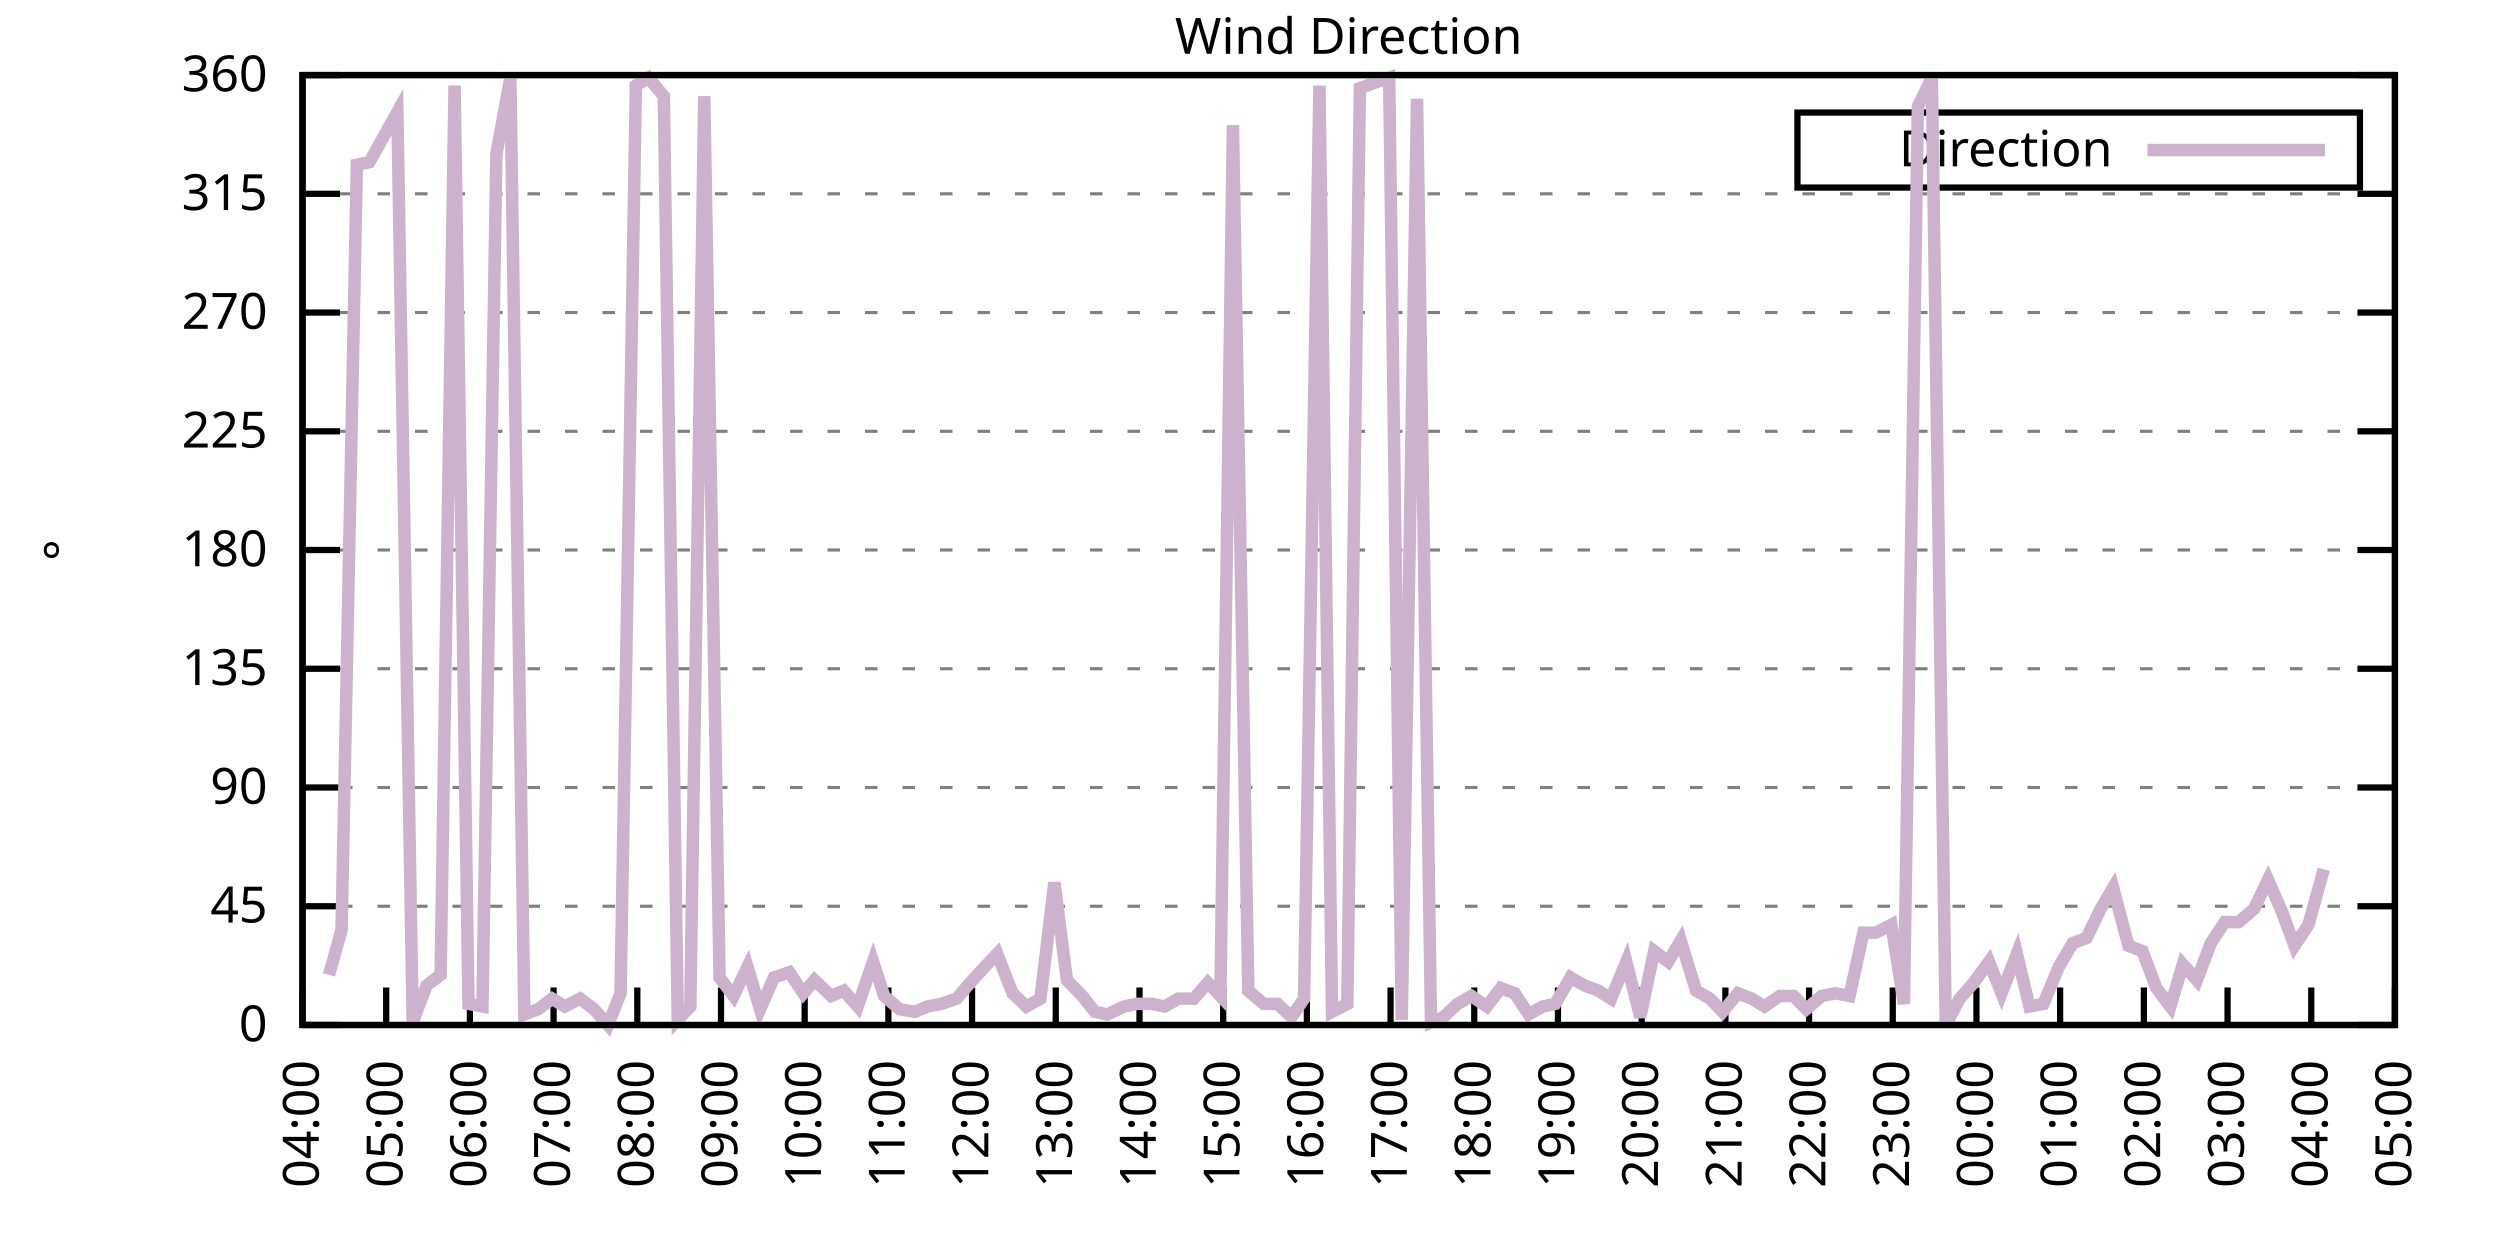
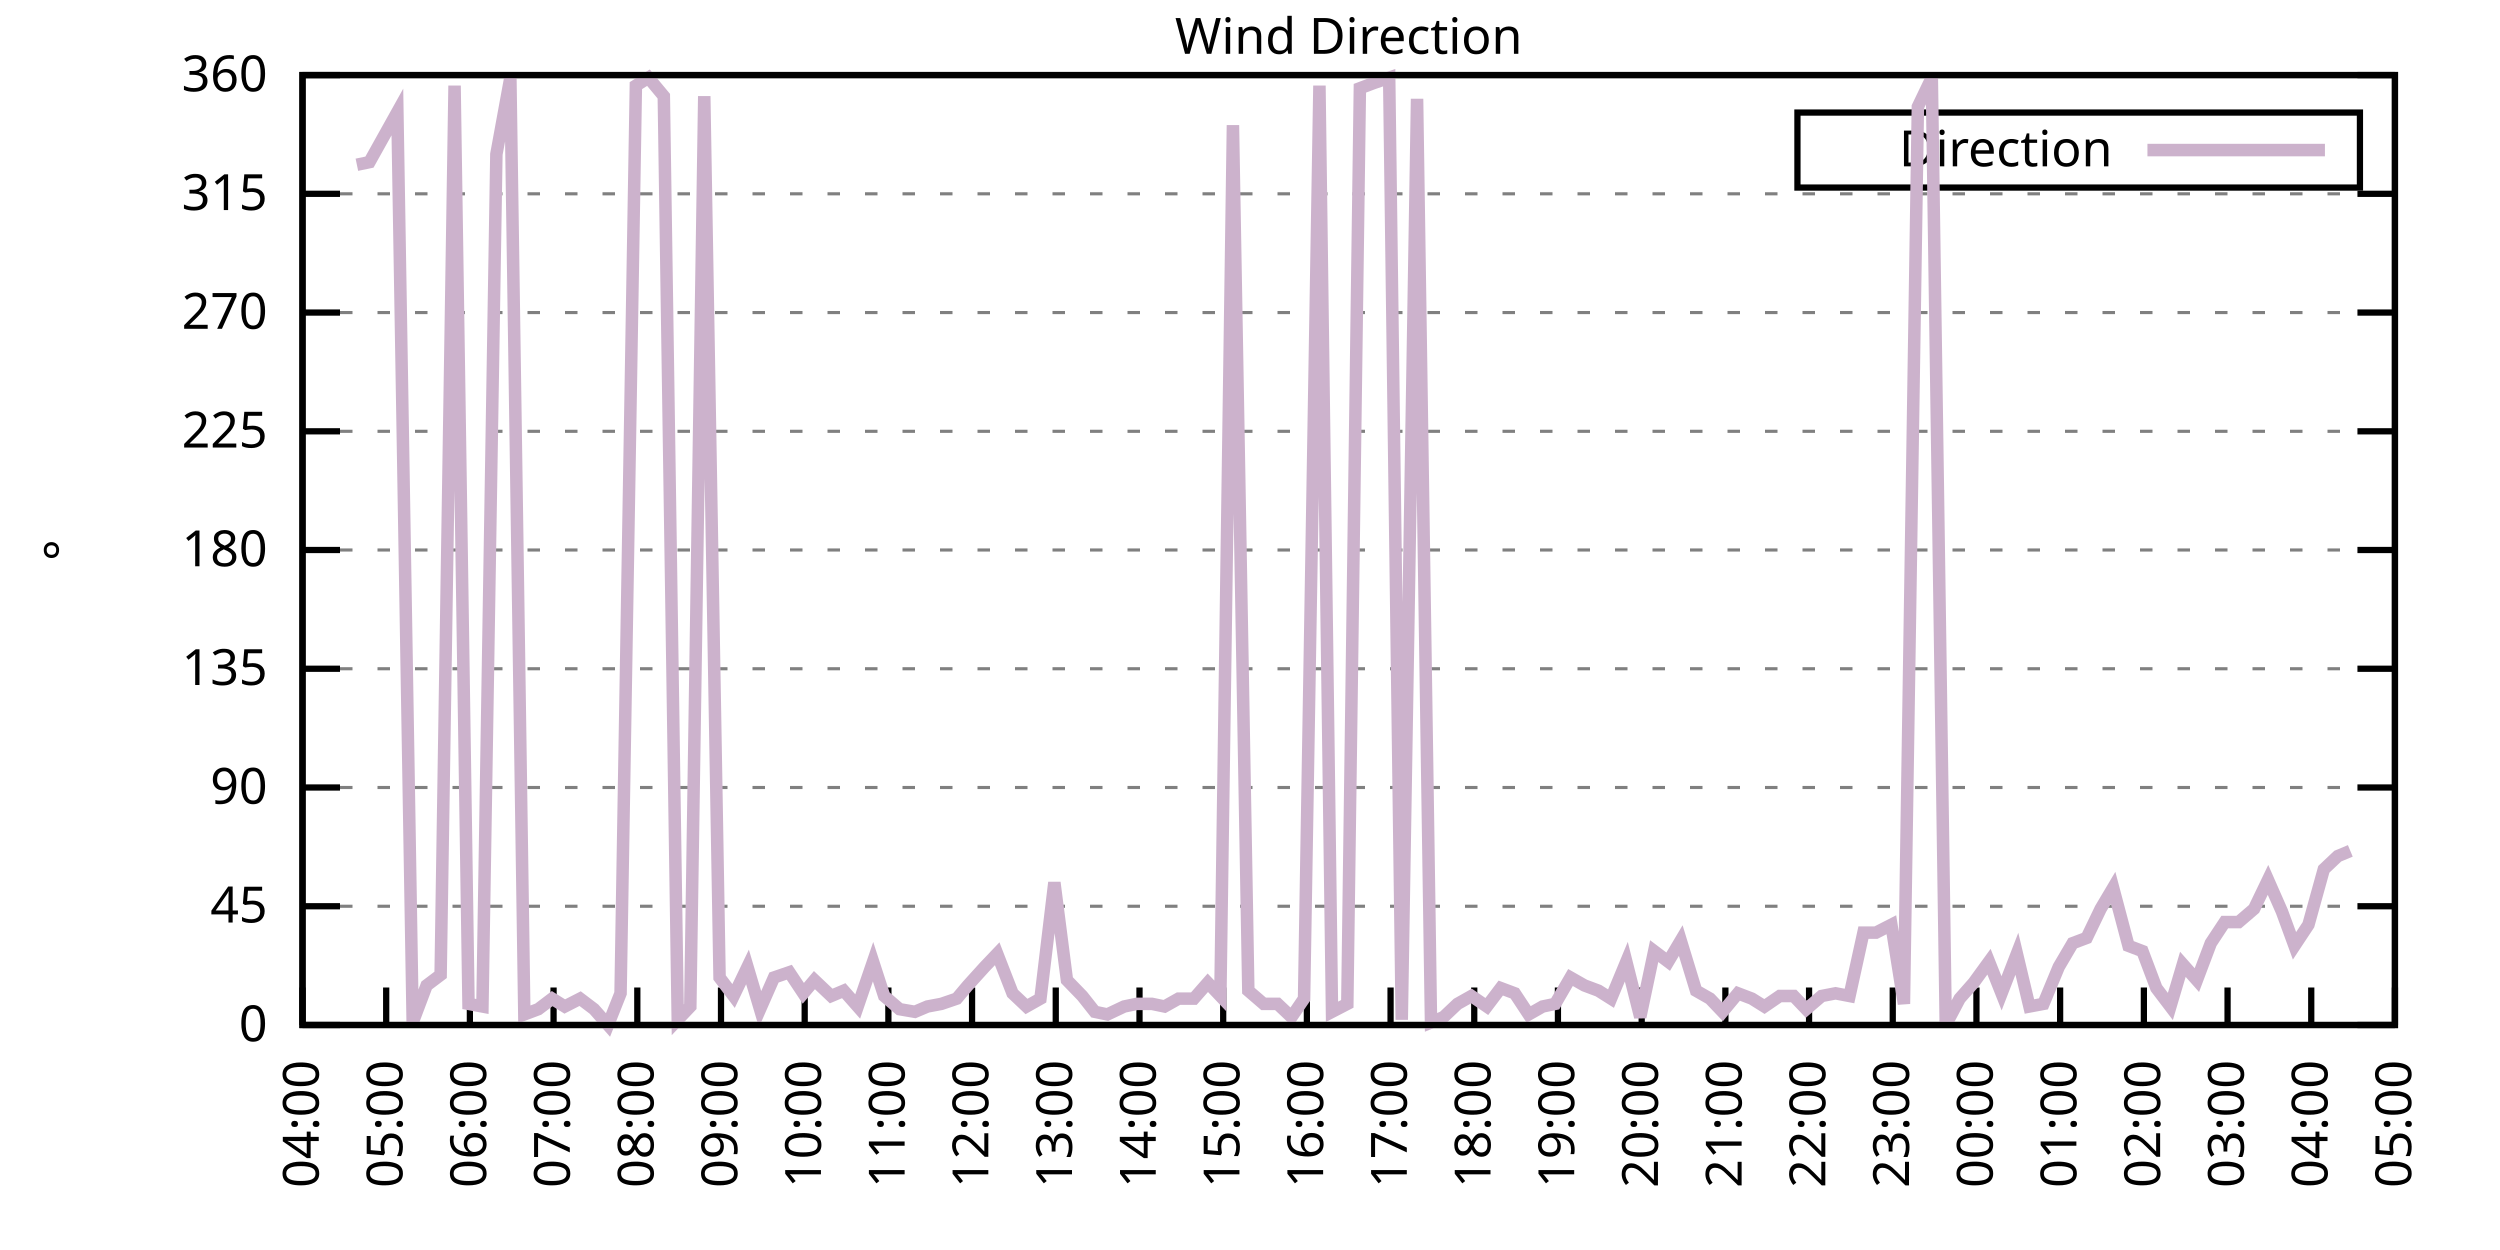
<svg xmlns="http://www.w3.org/2000/svg" xmlns:xlink="http://www.w3.org/1999/xlink" width="400" height="200" viewBox="0 0 400 200">
  <g id="gnuplot_canvas">
    <rect x="0" y="0" width="400" height="200" fill="none" />
    <defs>
      <circle id="gpDot" r="0.5" stroke-width="0.5" stroke="currentColor" />
      <path id="gpPt0" stroke-width="0.333" stroke="currentColor" d="M-1,0 h2 M0,-1 v2" />
      <path id="gpPt1" stroke-width="0.333" stroke="currentColor" d="M-1,-1 L1,1 M1,-1 L-1,1" />
      <path id="gpPt2" stroke-width="0.333" stroke="currentColor" d="M-1,0 L1,0 M0,-1 L0,1 M-1,-1 L1,1 M-1,1 L1,-1" />
      <rect id="gpPt3" stroke-width="0.333" stroke="currentColor" x="-1" y="-1" width="2" height="2" />
      <rect id="gpPt4" stroke-width="0.333" stroke="currentColor" fill="currentColor" x="-1" y="-1" width="2" height="2" />
      <circle id="gpPt5" stroke-width="0.333" stroke="currentColor" cx="0" cy="0" r="1" />
      <use xlink:href="#gpPt5" id="gpPt6" fill="currentColor" stroke="none" />
      <path id="gpPt7" stroke-width="0.333" stroke="currentColor" d="M0,-1.33 L-1.33,0.67 L1.33,0.67 z" />
      <use xlink:href="#gpPt7" id="gpPt8" fill="currentColor" stroke="none" />
      <use xlink:href="#gpPt7" id="gpPt9" stroke="currentColor" transform="rotate(180)" />
      <use xlink:href="#gpPt9" id="gpPt10" fill="currentColor" stroke="none" />
      <use xlink:href="#gpPt3" id="gpPt11" stroke="currentColor" transform="rotate(45)" />
      <use xlink:href="#gpPt11" id="gpPt12" fill="currentColor" stroke="none" />
      <path id="gpPt13" stroke-width="0.333" stroke="currentColor" d="M0,1.330 L1.265,0.411 L0.782,-1.067 L-0.782,-1.076 L-1.265,0.411 z" />
      <use xlink:href="#gpPt13" id="gpPt14" fill="currentColor" stroke="none" />
      <filter id="textbox" filterUnits="objectBoundingBox" x="0" y="0" height="1" width="1">
        <feFlood flood-color="white" flood-opacity="1" result="bgnd" />
        <feComposite in="SourceGraphic" in2="bgnd" operator="atop" />
      </filter>
      <filter id="greybox" filterUnits="objectBoundingBox" x="0" y="0" height="1" width="1">
        <feFlood flood-color="lightgrey" flood-opacity="1" result="grey" />
        <feComposite in="SourceGraphic" in2="grey" operator="atop" />
      </filter>
    </defs>
    <g fill="none" color="white" stroke="currentColor" stroke-width="1.00" stroke-linecap="butt" stroke-linejoin="miter">
</g>
    <g fill="none" color="black" stroke="currentColor" stroke-width="1.00" stroke-linecap="butt" stroke-linejoin="miter">
      <g stroke="none" shape-rendering="crispEdges">
        <polygon fill="rgb(255, 255, 255)" points="48.40,164.00 383.18,164.00 383.18,12.02 48.40,12.02 " />
      </g>
    </g>
    <g fill="none" color="black" stroke="currentColor" stroke-width="1.00" stroke-linecap="butt" stroke-linejoin="miter">
</g>
    <g fill="none" color="black" stroke="black" stroke-width="0.50" stroke-linecap="butt" stroke-linejoin="miter">
</g>
    <g fill="none" color="gray" stroke="currentColor" stroke-width="0.50" stroke-linecap="butt" stroke-linejoin="miter">
      <path stroke="gray" stroke-dasharray="2,4" class="gridline" d="M48.40,164.00 L383.19,164.00  " />
    </g>
    <g fill="none" color="gray" stroke="gray" stroke-width="1.00" stroke-linecap="butt" stroke-linejoin="miter">
</g>
    <g fill="none" color="black" stroke="currentColor" stroke-width="1.00" stroke-linecap="butt" stroke-linejoin="miter">
      <path stroke="black" d="M48.40,164.00 L54.40,164.00 M383.19,164.00 L377.19,164.00  " />
      <g transform="translate(42.80,166.60)" stroke="none" fill="black" font-family="Sans" font-size="8.00" text-anchor="end">
        <text>
          <tspan font-family="Sans"> 0</tspan>
        </text>
      </g>
    </g>
    <g fill="none" color="black" stroke="currentColor" stroke-width="1.00" stroke-linecap="butt" stroke-linejoin="miter">
</g>
    <g fill="none" color="black" stroke="black" stroke-width="0.50" stroke-linecap="butt" stroke-linejoin="miter">
</g>
    <g fill="none" color="gray" stroke="currentColor" stroke-width="0.50" stroke-linecap="butt" stroke-linejoin="miter">
      <path stroke="gray" stroke-dasharray="2,4" class="gridline" d="M48.40,145.00 L383.19,145.00  " />
    </g>
    <g fill="none" color="gray" stroke="gray" stroke-width="1.00" stroke-linecap="butt" stroke-linejoin="miter">
</g>
    <g fill="none" color="black" stroke="currentColor" stroke-width="1.00" stroke-linecap="butt" stroke-linejoin="miter">
      <path stroke="black" d="M48.40,145.00 L54.40,145.00 M383.19,145.00 L377.19,145.00  " />
      <g transform="translate(42.80,147.60)" stroke="none" fill="black" font-family="Sans" font-size="8.00" text-anchor="end">
        <text>
          <tspan font-family="Sans"> 45</tspan>
        </text>
      </g>
    </g>
    <g fill="none" color="black" stroke="currentColor" stroke-width="1.00" stroke-linecap="butt" stroke-linejoin="miter">
</g>
    <g fill="none" color="black" stroke="black" stroke-width="0.50" stroke-linecap="butt" stroke-linejoin="miter">
</g>
    <g fill="none" color="gray" stroke="currentColor" stroke-width="0.50" stroke-linecap="butt" stroke-linejoin="miter">
      <path stroke="gray" stroke-dasharray="2,4" class="gridline" d="M48.40,126.00 L383.19,126.00  " />
    </g>
    <g fill="none" color="gray" stroke="gray" stroke-width="1.00" stroke-linecap="butt" stroke-linejoin="miter">
</g>
    <g fill="none" color="black" stroke="currentColor" stroke-width="1.00" stroke-linecap="butt" stroke-linejoin="miter">
      <path stroke="black" d="M48.40,126.00 L54.40,126.00 M383.19,126.00 L377.19,126.00  " />
      <g transform="translate(42.80,128.60)" stroke="none" fill="black" font-family="Sans" font-size="8.00" text-anchor="end">
        <text>
          <tspan font-family="Sans"> 90</tspan>
        </text>
      </g>
    </g>
    <g fill="none" color="black" stroke="currentColor" stroke-width="1.00" stroke-linecap="butt" stroke-linejoin="miter">
</g>
    <g fill="none" color="black" stroke="black" stroke-width="0.50" stroke-linecap="butt" stroke-linejoin="miter">
</g>
    <g fill="none" color="gray" stroke="currentColor" stroke-width="0.50" stroke-linecap="butt" stroke-linejoin="miter">
      <path stroke="gray" stroke-dasharray="2,4" class="gridline" d="M48.40,107.00 L383.19,107.00  " />
    </g>
    <g fill="none" color="gray" stroke="gray" stroke-width="1.00" stroke-linecap="butt" stroke-linejoin="miter">
</g>
    <g fill="none" color="black" stroke="currentColor" stroke-width="1.00" stroke-linecap="butt" stroke-linejoin="miter">
      <path stroke="black" d="M48.40,107.00 L54.40,107.00 M383.19,107.00 L377.19,107.00  " />
      <g transform="translate(42.80,109.60)" stroke="none" fill="black" font-family="Sans" font-size="8.00" text-anchor="end">
        <text>
          <tspan font-family="Sans"> 135</tspan>
        </text>
      </g>
    </g>
    <g fill="none" color="black" stroke="currentColor" stroke-width="1.00" stroke-linecap="butt" stroke-linejoin="miter">
</g>
    <g fill="none" color="black" stroke="black" stroke-width="0.50" stroke-linecap="butt" stroke-linejoin="miter">
</g>
    <g fill="none" color="gray" stroke="currentColor" stroke-width="0.50" stroke-linecap="butt" stroke-linejoin="miter">
      <path stroke="gray" stroke-dasharray="2,4" class="gridline" d="M48.40,88.00 L383.19,88.00  " />
    </g>
    <g fill="none" color="gray" stroke="gray" stroke-width="1.00" stroke-linecap="butt" stroke-linejoin="miter">
</g>
    <g fill="none" color="black" stroke="currentColor" stroke-width="1.00" stroke-linecap="butt" stroke-linejoin="miter">
      <path stroke="black" d="M48.40,88.00 L54.40,88.00 M383.19,88.00 L377.19,88.00  " />
      <g transform="translate(42.80,90.60)" stroke="none" fill="black" font-family="Sans" font-size="8.00" text-anchor="end">
        <text>
          <tspan font-family="Sans"> 180</tspan>
        </text>
      </g>
    </g>
    <g fill="none" color="black" stroke="currentColor" stroke-width="1.00" stroke-linecap="butt" stroke-linejoin="miter">
</g>
    <g fill="none" color="black" stroke="black" stroke-width="0.50" stroke-linecap="butt" stroke-linejoin="miter">
</g>
    <g fill="none" color="gray" stroke="currentColor" stroke-width="0.50" stroke-linecap="butt" stroke-linejoin="miter">
      <path stroke="gray" stroke-dasharray="2,4" class="gridline" d="M48.40,69.01 L383.19,69.01  " />
    </g>
    <g fill="none" color="gray" stroke="gray" stroke-width="1.00" stroke-linecap="butt" stroke-linejoin="miter">
</g>
    <g fill="none" color="black" stroke="currentColor" stroke-width="1.00" stroke-linecap="butt" stroke-linejoin="miter">
      <path stroke="black" d="M48.40,69.01 L54.40,69.01 M383.19,69.01 L377.19,69.01  " />
      <g transform="translate(42.80,71.61)" stroke="none" fill="black" font-family="Sans" font-size="8.00" text-anchor="end">
        <text>
          <tspan font-family="Sans"> 225</tspan>
        </text>
      </g>
    </g>
    <g fill="none" color="black" stroke="currentColor" stroke-width="1.00" stroke-linecap="butt" stroke-linejoin="miter">
</g>
    <g fill="none" color="black" stroke="black" stroke-width="0.50" stroke-linecap="butt" stroke-linejoin="miter">
</g>
    <g fill="none" color="gray" stroke="currentColor" stroke-width="0.50" stroke-linecap="butt" stroke-linejoin="miter">
      <path stroke="gray" stroke-dasharray="2,4" class="gridline" d="M48.40,50.01 L383.19,50.01  " />
    </g>
    <g fill="none" color="gray" stroke="gray" stroke-width="1.00" stroke-linecap="butt" stroke-linejoin="miter">
</g>
    <g fill="none" color="black" stroke="currentColor" stroke-width="1.00" stroke-linecap="butt" stroke-linejoin="miter">
      <path stroke="black" d="M48.40,50.01 L54.40,50.01 M383.19,50.01 L377.19,50.01  " />
      <g transform="translate(42.80,52.61)" stroke="none" fill="black" font-family="Sans" font-size="8.00" text-anchor="end">
        <text>
          <tspan font-family="Sans"> 270</tspan>
        </text>
      </g>
    </g>
    <g fill="none" color="black" stroke="currentColor" stroke-width="1.00" stroke-linecap="butt" stroke-linejoin="miter">
</g>
    <g fill="none" color="black" stroke="black" stroke-width="0.50" stroke-linecap="butt" stroke-linejoin="miter">
</g>
    <g fill="none" color="gray" stroke="currentColor" stroke-width="0.50" stroke-linecap="butt" stroke-linejoin="miter">
      <path stroke="gray" stroke-dasharray="2,4" class="gridline" d="M48.40,31.01 L383.19,31.01  " />
    </g>
    <g fill="none" color="gray" stroke="gray" stroke-width="1.00" stroke-linecap="butt" stroke-linejoin="miter">
</g>
    <g fill="none" color="black" stroke="currentColor" stroke-width="1.00" stroke-linecap="butt" stroke-linejoin="miter">
      <path stroke="black" d="M48.40,31.01 L54.40,31.01 M383.19,31.01 L377.19,31.01  " />
      <g transform="translate(42.80,33.61)" stroke="none" fill="black" font-family="Sans" font-size="8.00" text-anchor="end">
        <text>
          <tspan font-family="Sans"> 315</tspan>
        </text>
      </g>
    </g>
    <g fill="none" color="black" stroke="currentColor" stroke-width="1.00" stroke-linecap="butt" stroke-linejoin="miter">
</g>
    <g fill="none" color="black" stroke="black" stroke-width="0.50" stroke-linecap="butt" stroke-linejoin="miter">
</g>
    <g fill="none" color="gray" stroke="currentColor" stroke-width="0.50" stroke-linecap="butt" stroke-linejoin="miter">
      <path stroke="gray" stroke-dasharray="2,4" class="gridline" d="M48.40,12.01 L383.19,12.01  " />
    </g>
    <g fill="none" color="gray" stroke="gray" stroke-width="1.00" stroke-linecap="butt" stroke-linejoin="miter">
</g>
    <g fill="none" color="black" stroke="currentColor" stroke-width="1.00" stroke-linecap="butt" stroke-linejoin="miter">
      <path stroke="black" d="M48.40,12.01 L54.40,12.01 M383.19,12.01 L377.19,12.01  " />
      <g transform="translate(42.80,14.61)" stroke="none" fill="black" font-family="Sans" font-size="8.00" text-anchor="end">
        <text>
          <tspan font-family="Sans"> 360</tspan>
        </text>
      </g>
    </g>
    <g fill="none" color="black" stroke="currentColor" stroke-width="1.00" stroke-linecap="butt" stroke-linejoin="miter">
      <path stroke="black" d="M48.40,164.00 L48.40,158.00  " />
      <g transform="translate(51.00,169.60) rotate(270.00)" stroke="none" fill="black" font-family="Sans" font-size="8.00" text-anchor="end">
        <text>
          <tspan font-family="Sans">04:00</tspan>
        </text>
      </g>
    </g>
    <g fill="none" color="black" stroke="currentColor" stroke-width="1.00" stroke-linecap="butt" stroke-linejoin="miter">
      <path stroke="black" d="M61.79,164.00 L61.79,158.00  " />
      <g transform="translate(64.39,169.60) rotate(270.00)" stroke="none" fill="black" font-family="Sans" font-size="8.00" text-anchor="end">
        <text>
          <tspan font-family="Sans">05:00</tspan>
        </text>
      </g>
    </g>
    <g fill="none" color="black" stroke="currentColor" stroke-width="1.00" stroke-linecap="butt" stroke-linejoin="miter">
      <path stroke="black" d="M75.18,164.00 L75.18,158.00  " />
      <g transform="translate(77.78,169.60) rotate(270.00)" stroke="none" fill="black" font-family="Sans" font-size="8.00" text-anchor="end">
        <text>
          <tspan font-family="Sans">06:00</tspan>
        </text>
      </g>
    </g>
    <g fill="none" color="black" stroke="currentColor" stroke-width="1.00" stroke-linecap="butt" stroke-linejoin="miter">
      <path stroke="black" d="M88.57,164.00 L88.57,158.00  " />
      <g transform="translate(91.17,169.60) rotate(270.00)" stroke="none" fill="black" font-family="Sans" font-size="8.00" text-anchor="end">
        <text>
          <tspan font-family="Sans">07:00</tspan>
        </text>
      </g>
    </g>
    <g fill="none" color="black" stroke="currentColor" stroke-width="1.00" stroke-linecap="butt" stroke-linejoin="miter">
      <path stroke="black" d="M101.97,164.00 L101.97,158.00  " />
      <g transform="translate(104.57,169.60) rotate(270.00)" stroke="none" fill="black" font-family="Sans" font-size="8.00" text-anchor="end">
        <text>
          <tspan font-family="Sans">08:00</tspan>
        </text>
      </g>
    </g>
    <g fill="none" color="black" stroke="currentColor" stroke-width="1.00" stroke-linecap="butt" stroke-linejoin="miter">
      <path stroke="black" d="M115.36,164.00 L115.36,158.00  " />
      <g transform="translate(117.96,169.60) rotate(270.00)" stroke="none" fill="black" font-family="Sans" font-size="8.00" text-anchor="end">
        <text>
          <tspan font-family="Sans">09:00</tspan>
        </text>
      </g>
    </g>
    <g fill="none" color="black" stroke="currentColor" stroke-width="1.00" stroke-linecap="butt" stroke-linejoin="miter">
      <path stroke="black" d="M128.75,164.00 L128.75,158.00  " />
      <g transform="translate(131.35,169.60) rotate(270.00)" stroke="none" fill="black" font-family="Sans" font-size="8.00" text-anchor="end">
        <text>
          <tspan font-family="Sans">10:00</tspan>
        </text>
      </g>
    </g>
    <g fill="none" color="black" stroke="currentColor" stroke-width="1.00" stroke-linecap="butt" stroke-linejoin="miter">
      <path stroke="black" d="M142.14,164.00 L142.14,158.00  " />
      <g transform="translate(144.74,169.60) rotate(270.00)" stroke="none" fill="black" font-family="Sans" font-size="8.00" text-anchor="end">
        <text>
          <tspan font-family="Sans">11:00</tspan>
        </text>
      </g>
    </g>
    <g fill="none" color="black" stroke="currentColor" stroke-width="1.00" stroke-linecap="butt" stroke-linejoin="miter">
      <path stroke="black" d="M155.53,164.00 L155.53,158.00  " />
      <g transform="translate(158.13,169.60) rotate(270.00)" stroke="none" fill="black" font-family="Sans" font-size="8.00" text-anchor="end">
        <text>
          <tspan font-family="Sans">12:00</tspan>
        </text>
      </g>
    </g>
    <g fill="none" color="black" stroke="currentColor" stroke-width="1.00" stroke-linecap="butt" stroke-linejoin="miter">
      <path stroke="black" d="M168.92,164.00 L168.92,158.00  " />
      <g transform="translate(171.52,169.60) rotate(270.00)" stroke="none" fill="black" font-family="Sans" font-size="8.00" text-anchor="end">
        <text>
          <tspan font-family="Sans">13:00</tspan>
        </text>
      </g>
    </g>
    <g fill="none" color="black" stroke="currentColor" stroke-width="1.00" stroke-linecap="butt" stroke-linejoin="miter">
      <path stroke="black" d="M182.32,164.00 L182.32,158.00  " />
      <g transform="translate(184.92,169.60) rotate(270.00)" stroke="none" fill="black" font-family="Sans" font-size="8.00" text-anchor="end">
        <text>
          <tspan font-family="Sans">14:00</tspan>
        </text>
      </g>
    </g>
    <g fill="none" color="black" stroke="currentColor" stroke-width="1.00" stroke-linecap="butt" stroke-linejoin="miter">
      <path stroke="black" d="M195.71,164.00 L195.71,158.00  " />
      <g transform="translate(198.31,169.60) rotate(270.00)" stroke="none" fill="black" font-family="Sans" font-size="8.00" text-anchor="end">
        <text>
          <tspan font-family="Sans">15:00</tspan>
        </text>
      </g>
    </g>
    <g fill="none" color="black" stroke="currentColor" stroke-width="1.00" stroke-linecap="butt" stroke-linejoin="miter">
      <path stroke="black" d="M209.10,164.00 L209.10,158.00  " />
      <g transform="translate(211.70,169.60) rotate(270.00)" stroke="none" fill="black" font-family="Sans" font-size="8.00" text-anchor="end">
        <text>
          <tspan font-family="Sans">16:00</tspan>
        </text>
      </g>
    </g>
    <g fill="none" color="black" stroke="currentColor" stroke-width="1.00" stroke-linecap="butt" stroke-linejoin="miter">
      <path stroke="black" d="M222.49,164.00 L222.49,158.00  " />
      <g transform="translate(225.09,169.60) rotate(270.00)" stroke="none" fill="black" font-family="Sans" font-size="8.00" text-anchor="end">
        <text>
          <tspan font-family="Sans">17:00</tspan>
        </text>
      </g>
    </g>
    <g fill="none" color="black" stroke="currentColor" stroke-width="1.00" stroke-linecap="butt" stroke-linejoin="miter">
      <path stroke="black" d="M235.88,164.00 L235.88,158.00  " />
      <g transform="translate(238.48,169.60) rotate(270.00)" stroke="none" fill="black" font-family="Sans" font-size="8.00" text-anchor="end">
        <text>
          <tspan font-family="Sans">18:00</tspan>
        </text>
      </g>
    </g>
    <g fill="none" color="black" stroke="currentColor" stroke-width="1.00" stroke-linecap="butt" stroke-linejoin="miter">
      <path stroke="black" d="M249.27,164.00 L249.27,158.00  " />
      <g transform="translate(251.87,169.60) rotate(270.00)" stroke="none" fill="black" font-family="Sans" font-size="8.00" text-anchor="end">
        <text>
          <tspan font-family="Sans">19:00</tspan>
        </text>
      </g>
    </g>
    <g fill="none" color="black" stroke="currentColor" stroke-width="1.00" stroke-linecap="butt" stroke-linejoin="miter">
      <path stroke="black" d="M262.67,164.00 L262.67,158.00  " />
      <g transform="translate(265.27,169.60) rotate(270.00)" stroke="none" fill="black" font-family="Sans" font-size="8.00" text-anchor="end">
        <text>
          <tspan font-family="Sans">20:00</tspan>
        </text>
      </g>
    </g>
    <g fill="none" color="black" stroke="currentColor" stroke-width="1.00" stroke-linecap="butt" stroke-linejoin="miter">
      <path stroke="black" d="M276.06,164.00 L276.06,158.00  " />
      <g transform="translate(278.66,169.60) rotate(270.00)" stroke="none" fill="black" font-family="Sans" font-size="8.00" text-anchor="end">
        <text>
          <tspan font-family="Sans">21:00</tspan>
        </text>
      </g>
    </g>
    <g fill="none" color="black" stroke="currentColor" stroke-width="1.00" stroke-linecap="butt" stroke-linejoin="miter">
      <path stroke="black" d="M289.45,164.00 L289.45,158.00  " />
      <g transform="translate(292.05,169.60) rotate(270.00)" stroke="none" fill="black" font-family="Sans" font-size="8.00" text-anchor="end">
        <text>
          <tspan font-family="Sans">22:00</tspan>
        </text>
      </g>
    </g>
    <g fill="none" color="black" stroke="currentColor" stroke-width="1.00" stroke-linecap="butt" stroke-linejoin="miter">
      <path stroke="black" d="M302.84,164.00 L302.84,158.00  " />
      <g transform="translate(305.44,169.60) rotate(270.00)" stroke="none" fill="black" font-family="Sans" font-size="8.00" text-anchor="end">
        <text>
          <tspan font-family="Sans">23:00</tspan>
        </text>
      </g>
    </g>
    <g fill="none" color="black" stroke="currentColor" stroke-width="1.00" stroke-linecap="butt" stroke-linejoin="miter">
      <path stroke="black" d="M316.23,164.00 L316.23,158.00  " />
      <g transform="translate(318.83,169.60) rotate(270.00)" stroke="none" fill="black" font-family="Sans" font-size="8.00" text-anchor="end">
        <text>
          <tspan font-family="Sans">00:00</tspan>
        </text>
      </g>
    </g>
    <g fill="none" color="black" stroke="currentColor" stroke-width="1.00" stroke-linecap="butt" stroke-linejoin="miter">
      <path stroke="black" d="M329.62,164.00 L329.62,158.00  " />
      <g transform="translate(332.22,169.60) rotate(270.00)" stroke="none" fill="black" font-family="Sans" font-size="8.00" text-anchor="end">
        <text>
          <tspan font-family="Sans">01:00</tspan>
        </text>
      </g>
    </g>
    <g fill="none" color="black" stroke="currentColor" stroke-width="1.00" stroke-linecap="butt" stroke-linejoin="miter">
      <path stroke="black" d="M343.02,164.00 L343.02,158.00  " />
      <g transform="translate(345.62,169.60) rotate(270.00)" stroke="none" fill="black" font-family="Sans" font-size="8.00" text-anchor="end">
        <text>
          <tspan font-family="Sans">02:00</tspan>
        </text>
      </g>
    </g>
    <g fill="none" color="black" stroke="currentColor" stroke-width="1.00" stroke-linecap="butt" stroke-linejoin="miter">
      <path stroke="black" d="M356.41,164.00 L356.41,158.00  " />
      <g transform="translate(359.01,169.60) rotate(270.00)" stroke="none" fill="black" font-family="Sans" font-size="8.00" text-anchor="end">
        <text>
          <tspan font-family="Sans">03:00</tspan>
        </text>
      </g>
    </g>
    <g fill="none" color="black" stroke="currentColor" stroke-width="1.00" stroke-linecap="butt" stroke-linejoin="miter">
      <path stroke="black" d="M369.80,164.00 L369.80,158.00  " />
      <g transform="translate(372.40,169.60) rotate(270.00)" stroke="none" fill="black" font-family="Sans" font-size="8.00" text-anchor="end">
        <text>
          <tspan font-family="Sans">04:00</tspan>
        </text>
      </g>
    </g>
    <g fill="none" color="black" stroke="currentColor" stroke-width="1.00" stroke-linecap="butt" stroke-linejoin="miter">
      <path stroke="black" d="M383.19,164.00 L383.19,158.00  " />
      <g transform="translate(385.79,169.60) rotate(270.00)" stroke="none" fill="black" font-family="Sans" font-size="8.00" text-anchor="end">
        <text>
          <tspan font-family="Sans">05:00</tspan>
        </text>
      </g>
    </g>
    <g fill="none" color="black" stroke="currentColor" stroke-width="1.00" stroke-linecap="butt" stroke-linejoin="miter">
</g>
    <g fill="none" color="black" stroke="currentColor" stroke-width="1.00" stroke-linecap="butt" stroke-linejoin="miter">
      <path stroke="black" d="M48.40,12.01 L48.40,164.00 L383.19,164.00 L383.19,12.01 L48.40,12.01 Z  " />
    </g>
    <g fill="none" color="black" stroke="currentColor" stroke-width="1.00" stroke-linecap="butt" stroke-linejoin="miter">
</g>
    <g fill="none" color="black" stroke="currentColor" stroke-width="1.00" stroke-linecap="butt" stroke-linejoin="miter">
      <path stroke="black" d="M287.59,30.01 L287.59,18.01 L377.59,18.01 L377.59,30.01 L287.59,30.01 Z  " />
    </g>
    <g id="Wind_direction_plot_1">
      <g fill="none" color="white" stroke="black" stroke-width="2.00" stroke-linecap="butt" stroke-linejoin="miter">
</g>
      <g fill="none" color="black" stroke="currentColor" stroke-width="2.00" stroke-linecap="butt" stroke-linejoin="miter">
        <g transform="translate(337.99,26.61)" stroke="none" fill="black" font-family="Sans" font-size="8.00" text-anchor="end">
          <text>
            <tspan font-family="Sans">Direction</tspan>
          </text>
        </g>
      </g>
      <g fill="none" color="black" stroke="currentColor" stroke-width="2.00" stroke-linecap="butt" stroke-linejoin="miter">
-         <path stroke="rgb(204, 178, 204)" d="M343.59,24.01 L371.99,24.01 M52.64,155.98 L54.65,148.80 L57.10,26.36 L59.11,25.94 L63.58,17.92 L66.03,163.58   L68.26,157.67 L70.50,155.98 L72.73,13.70 L74.96,160.62 L77.19,161.04 L79.42,24.68 L81.66,12.43 L83.89,162.31   L86.12,161.47 L88.35,159.78 L90.36,161.04 L92.82,159.78 L95.05,161.47 L97.28,164.00 L99.29,158.93 L101.74,13.70   L103.75,12.43 L106.21,15.39 L108.44,163.16 L110.45,161.04 L112.68,15.39 L115.13,156.40 L117.37,159.36 L119.60,154.71   L121.61,161.47 L123.84,156.40 L126.29,155.56 L128.53,158.93 L130.31,156.82 L132.99,159.36 L135.00,158.51 L137.23,161.04   L139.69,153.87 L141.47,159.36 L143.93,161.47 L146.38,161.89 L148.39,161.04 L150.62,160.62 L153.08,159.78 L154.86,157.67   L157.54,154.71 L159.55,152.60 L162.01,158.93 L164.24,161.04 L166.47,159.78 L168.70,141.20 L170.71,156.82 L173.17,159.36   L175.17,161.89 L177.18,162.31 L179.86,161.04 L181.87,160.62 L184.32,160.62 L186.33,161.04 L188.57,159.78 L191.02,159.78   L193.25,157.24 L195.26,159.36 L197.27,20.03 L199.73,158.51 L202.18,160.62 L204.41,160.62 L206.64,162.73 L208.65,159.78   L211.11,13.70 L213.12,161.89 L215.57,160.62 L217.58,14.12 L219.81,13.28 L222.27,12.43 L224.28,163.16 L226.73,15.81   L228.96,163.58 L230.97,162.73 L233.20,160.62 L235.44,159.36 L237.89,161.04 L240.12,158.09 L242.36,158.93 L244.59,162.31   L246.82,161.04 L248.83,160.62 L251.28,156.40 L253.51,157.67 L255.75,158.51 L257.76,159.78 L260.21,153.87 L262.44,162.73   L264.67,152.18 L266.91,153.87 L268.92,150.49 L271.37,158.51 L273.60,159.78 L275.61,161.89 L278.07,158.93 L280.30,159.78   L282.31,161.04 L284.76,159.36 L286.99,159.36 L289.00,161.47 L291.46,159.36 L293.69,158.93 L295.92,159.36 L298.15,149.22   L300.16,149.22 L302.62,147.96 L304.63,160.62 L306.86,17.08 L309.09,12.43 L311.32,164.00 L313.55,159.78 L315.79,157.24   L318.24,153.87 L320.25,158.93 L322.70,152.60 L324.71,161.04 L326.95,160.62 L329.40,154.71 L331.63,150.91 L333.86,150.07   L336.10,145.42 L338.10,142.05 L340.56,151.33 L342.79,152.18 L345.02,158.09 L347.26,161.04 L349.26,154.29 L351.50,156.82   L353.73,150.91 L355.96,147.53 L358.19,147.53 L360.65,145.42 L362.88,140.78 L365.11,145.85 L367.12,151.33 L369.35,147.96   L371.81,139.09  " />
+         <path stroke="rgb(204, 178, 204)" d="M343.59,24.01 L371.99,24.01 M57.10,26.36 L59.11,25.94 L63.58,17.92 L66.03,163.58 L68.26,157.67 L70.50,155.98   L72.73,13.70 L74.96,160.62 L77.19,161.04 L79.42,24.68 L81.66,12.43 L83.89,162.31 L86.12,161.47 L88.35,159.78   L90.36,161.04 L92.82,159.78 L95.05,161.47 L97.28,164.00 L99.29,158.93 L101.74,13.70 L103.75,12.43 L106.21,15.39   L108.44,163.16 L110.45,161.04 L112.68,15.39 L115.13,156.40 L117.37,159.36 L119.60,154.71 L121.61,161.47 L123.84,156.40   L126.29,155.56 L128.53,158.93 L130.31,156.82 L132.99,159.36 L135.00,158.51 L137.23,161.04 L139.69,153.87 L141.47,159.36   L143.93,161.47 L146.38,161.89 L148.39,161.04 L150.62,160.62 L153.08,159.78 L154.86,157.67 L157.54,154.71 L159.55,152.60   L162.01,158.93 L164.24,161.04 L166.47,159.78 L168.70,141.20 L170.71,156.82 L173.17,159.36 L175.17,161.89 L177.18,162.31   L179.86,161.04 L181.87,160.62 L184.32,160.62 L186.33,161.04 L188.57,159.78 L191.02,159.78 L193.25,157.24 L195.26,159.36   L197.27,20.03 L199.73,158.51 L202.18,160.62 L204.41,160.62 L206.64,162.73 L208.65,159.78 L211.11,13.70 L213.12,161.89   L215.57,160.62 L217.58,14.12 L219.81,13.28 L222.27,12.43 L224.28,163.16 L226.73,15.81 L228.96,163.58 L230.97,162.73   L233.20,160.62 L235.44,159.36 L237.89,161.04 L240.12,158.09 L242.36,158.93 L244.59,162.31 L246.82,161.04 L248.83,160.62   L251.28,156.40 L253.51,157.67 L255.75,158.51 L257.76,159.78 L260.21,153.87 L262.44,162.73 L264.67,152.18 L266.91,153.87   L268.92,150.49 L271.37,158.51 L273.60,159.78 L275.61,161.89 L278.07,158.93 L280.30,159.78 L282.31,161.04 L284.76,159.36   L286.99,159.36 L289.00,161.47 L291.46,159.36 L293.69,158.93 L295.92,159.36 L298.15,149.22 L300.16,149.22 L302.62,147.96   L304.63,160.62 L306.86,17.08 L309.09,12.43 L311.32,164.00 L313.55,159.78 L315.79,157.24 L318.24,153.87 L320.25,158.93   L322.70,152.60 L324.71,161.04 L326.95,160.62 L329.40,154.71 L331.63,150.91 L333.86,150.07 L336.10,145.42 L338.10,142.05   L340.56,151.33 L342.79,152.18 L345.02,158.09 L347.26,161.04 L349.26,154.29 L351.50,156.82 L353.73,150.91 L355.96,147.53   L358.19,147.53 L360.65,145.42 L362.88,140.78 L365.11,145.85 L367.12,151.33 L369.35,147.96 L371.81,139.09 L374.04,136.98   L376.05,136.14  " />
      </g>
    </g>
    <g fill="none" color="black" stroke="currentColor" stroke-width="2.00" stroke-linecap="butt" stroke-linejoin="miter">
</g>
    <g fill="none" color="black" stroke="black" stroke-width="1.00" stroke-linecap="butt" stroke-linejoin="miter">
</g>
    <g fill="none" color="black" stroke="currentColor" stroke-width="1.00" stroke-linecap="butt" stroke-linejoin="miter">
      <path stroke="black" d="M48.40,12.01 L48.40,164.00 L383.19,164.00 L383.19,12.01 L48.40,12.01 Z  " />
      <g transform="translate(12.80,88.01) rotate(270.00)" stroke="none" fill="black" font-family="Sans" font-size="8.00" text-anchor="middle">
        <text>
          <tspan font-family="Sans">°</tspan>
        </text>
      </g>
    </g>
    <g fill="none" color="black" stroke="currentColor" stroke-width="1.00" stroke-linecap="butt" stroke-linejoin="miter">
</g>
    <g fill="none" color="black" stroke="currentColor" stroke-width="1.00" stroke-linecap="butt" stroke-linejoin="miter">
      <g transform="translate(215.79,8.61)" stroke="none" fill="black" font-family="Sans" font-size="8.00" text-anchor="middle">
        <text>
          <tspan font-family="Sans">Wind Direction</tspan>
        </text>
      </g>
    </g>
    <g fill="none" color="black" stroke="currentColor" stroke-width="1.00" stroke-linecap="butt" stroke-linejoin="miter">
</g>
  </g>
</svg>
